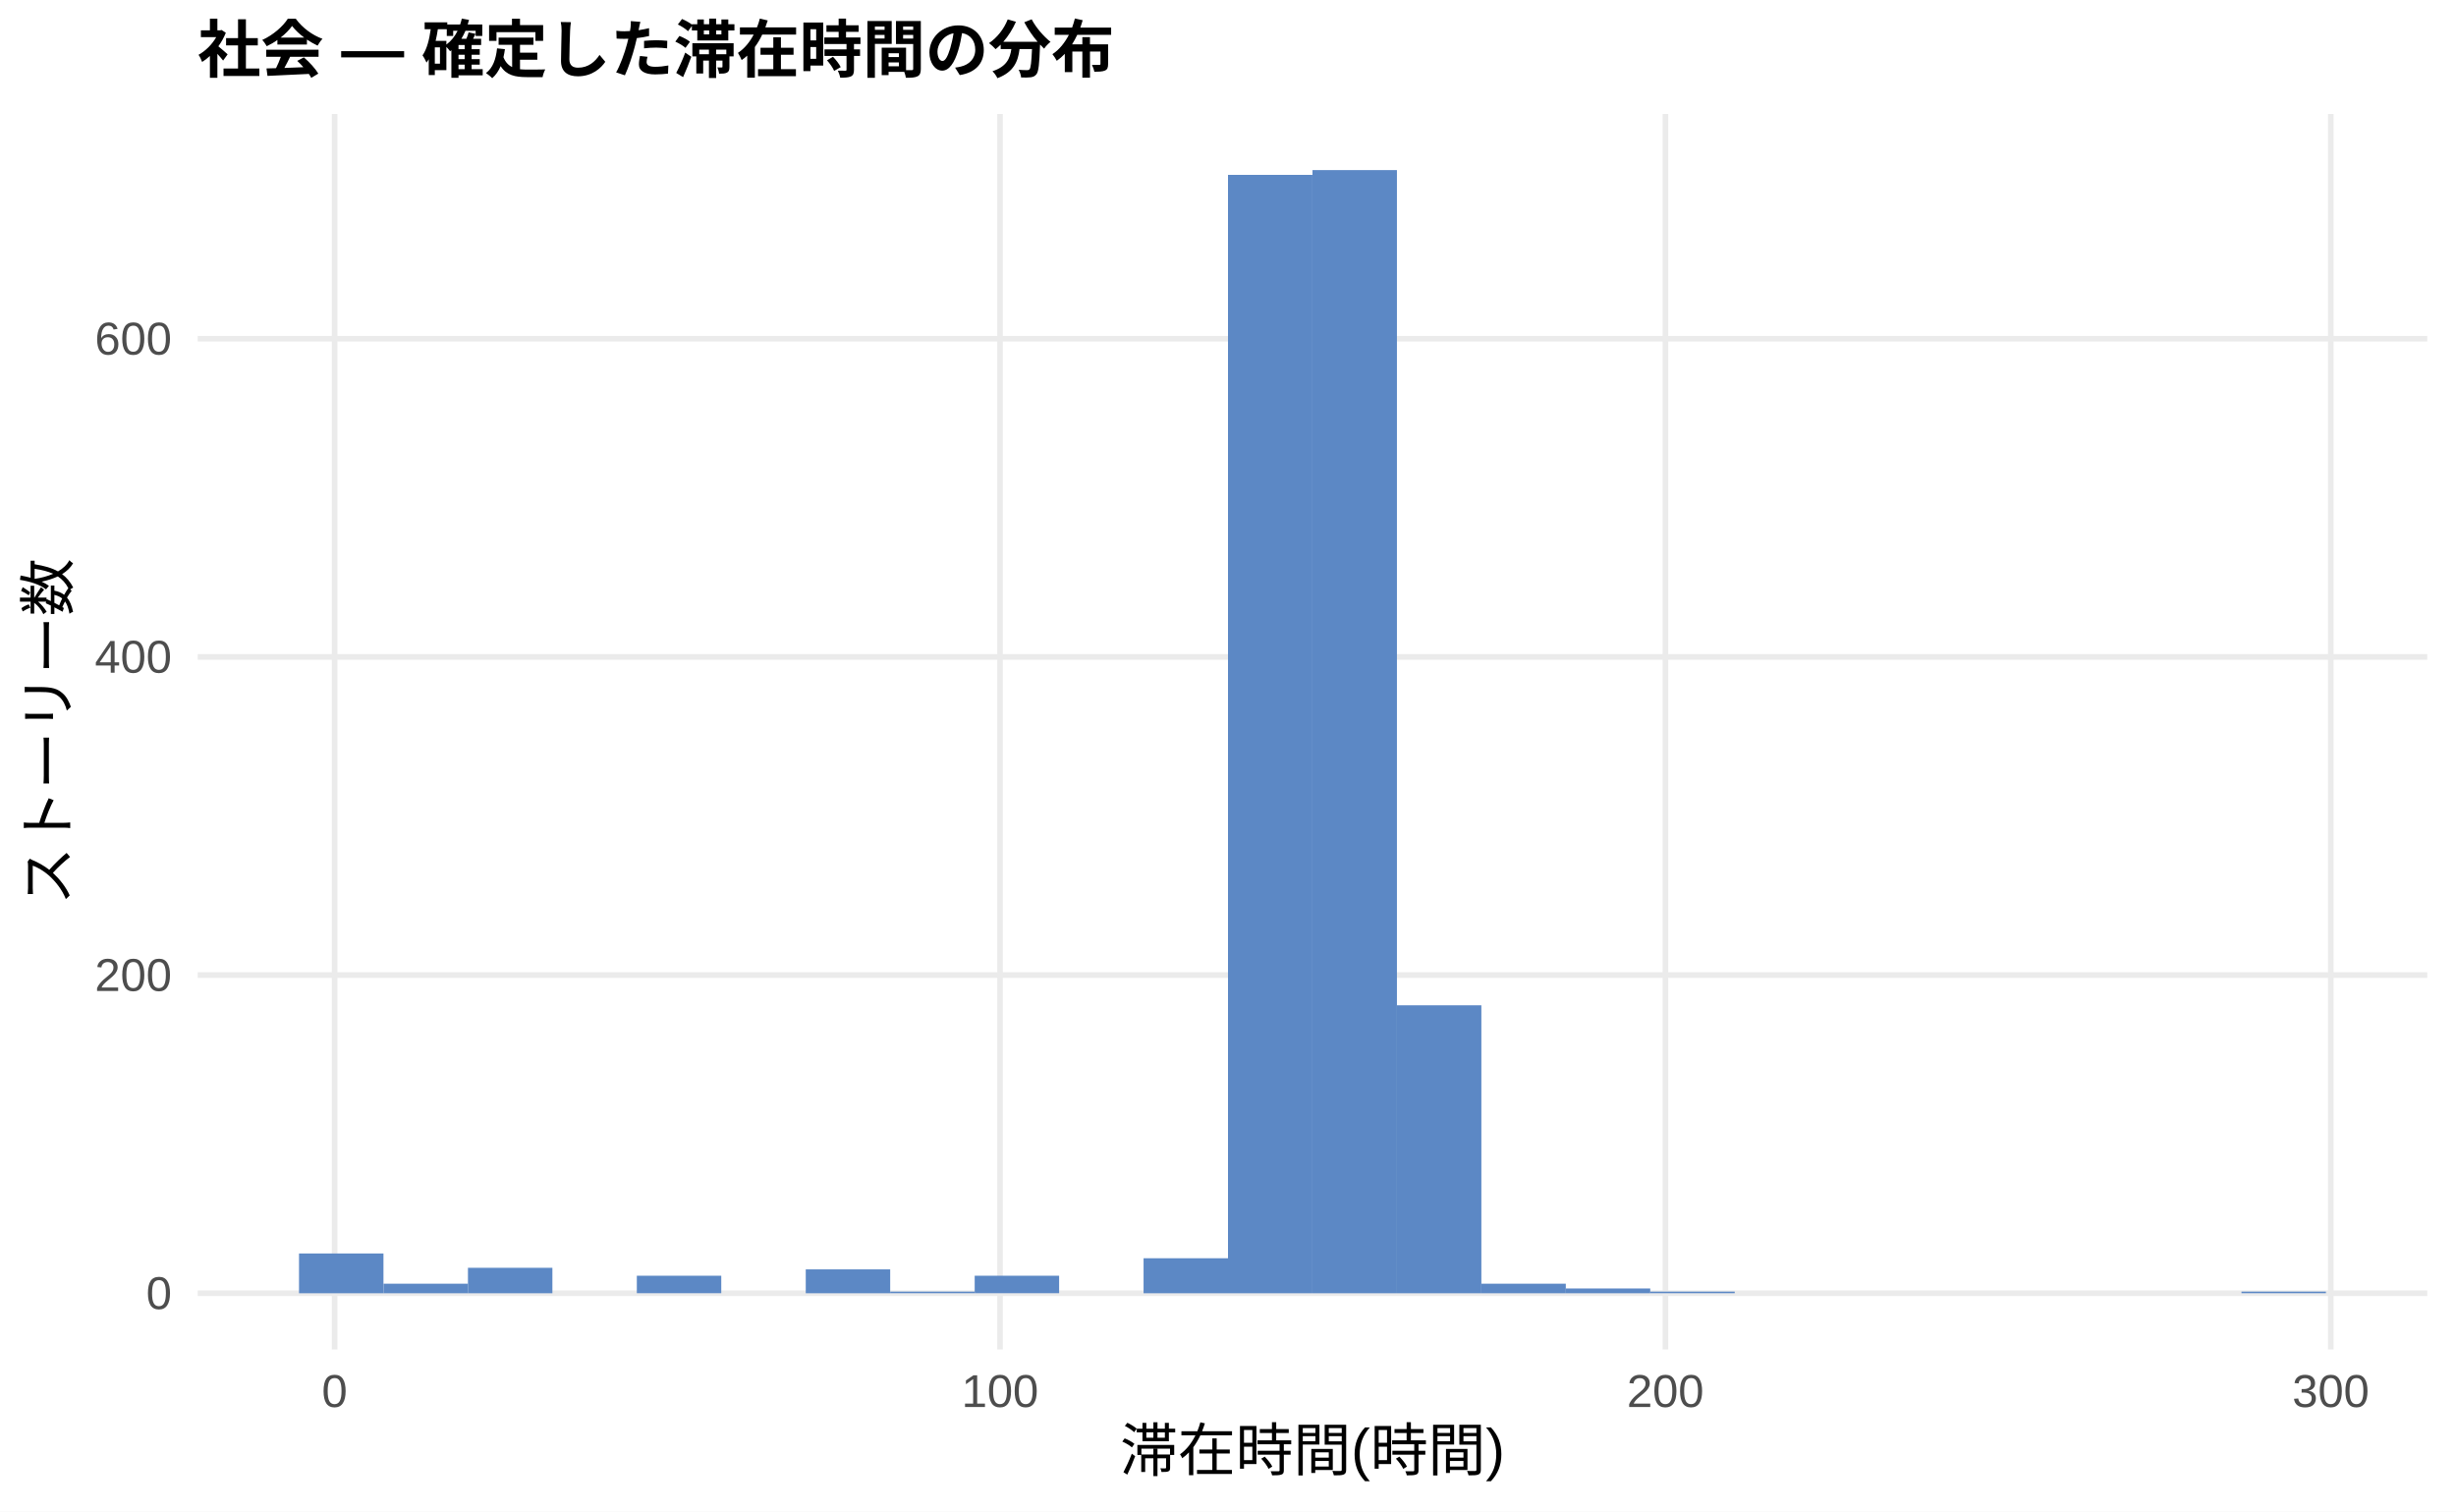
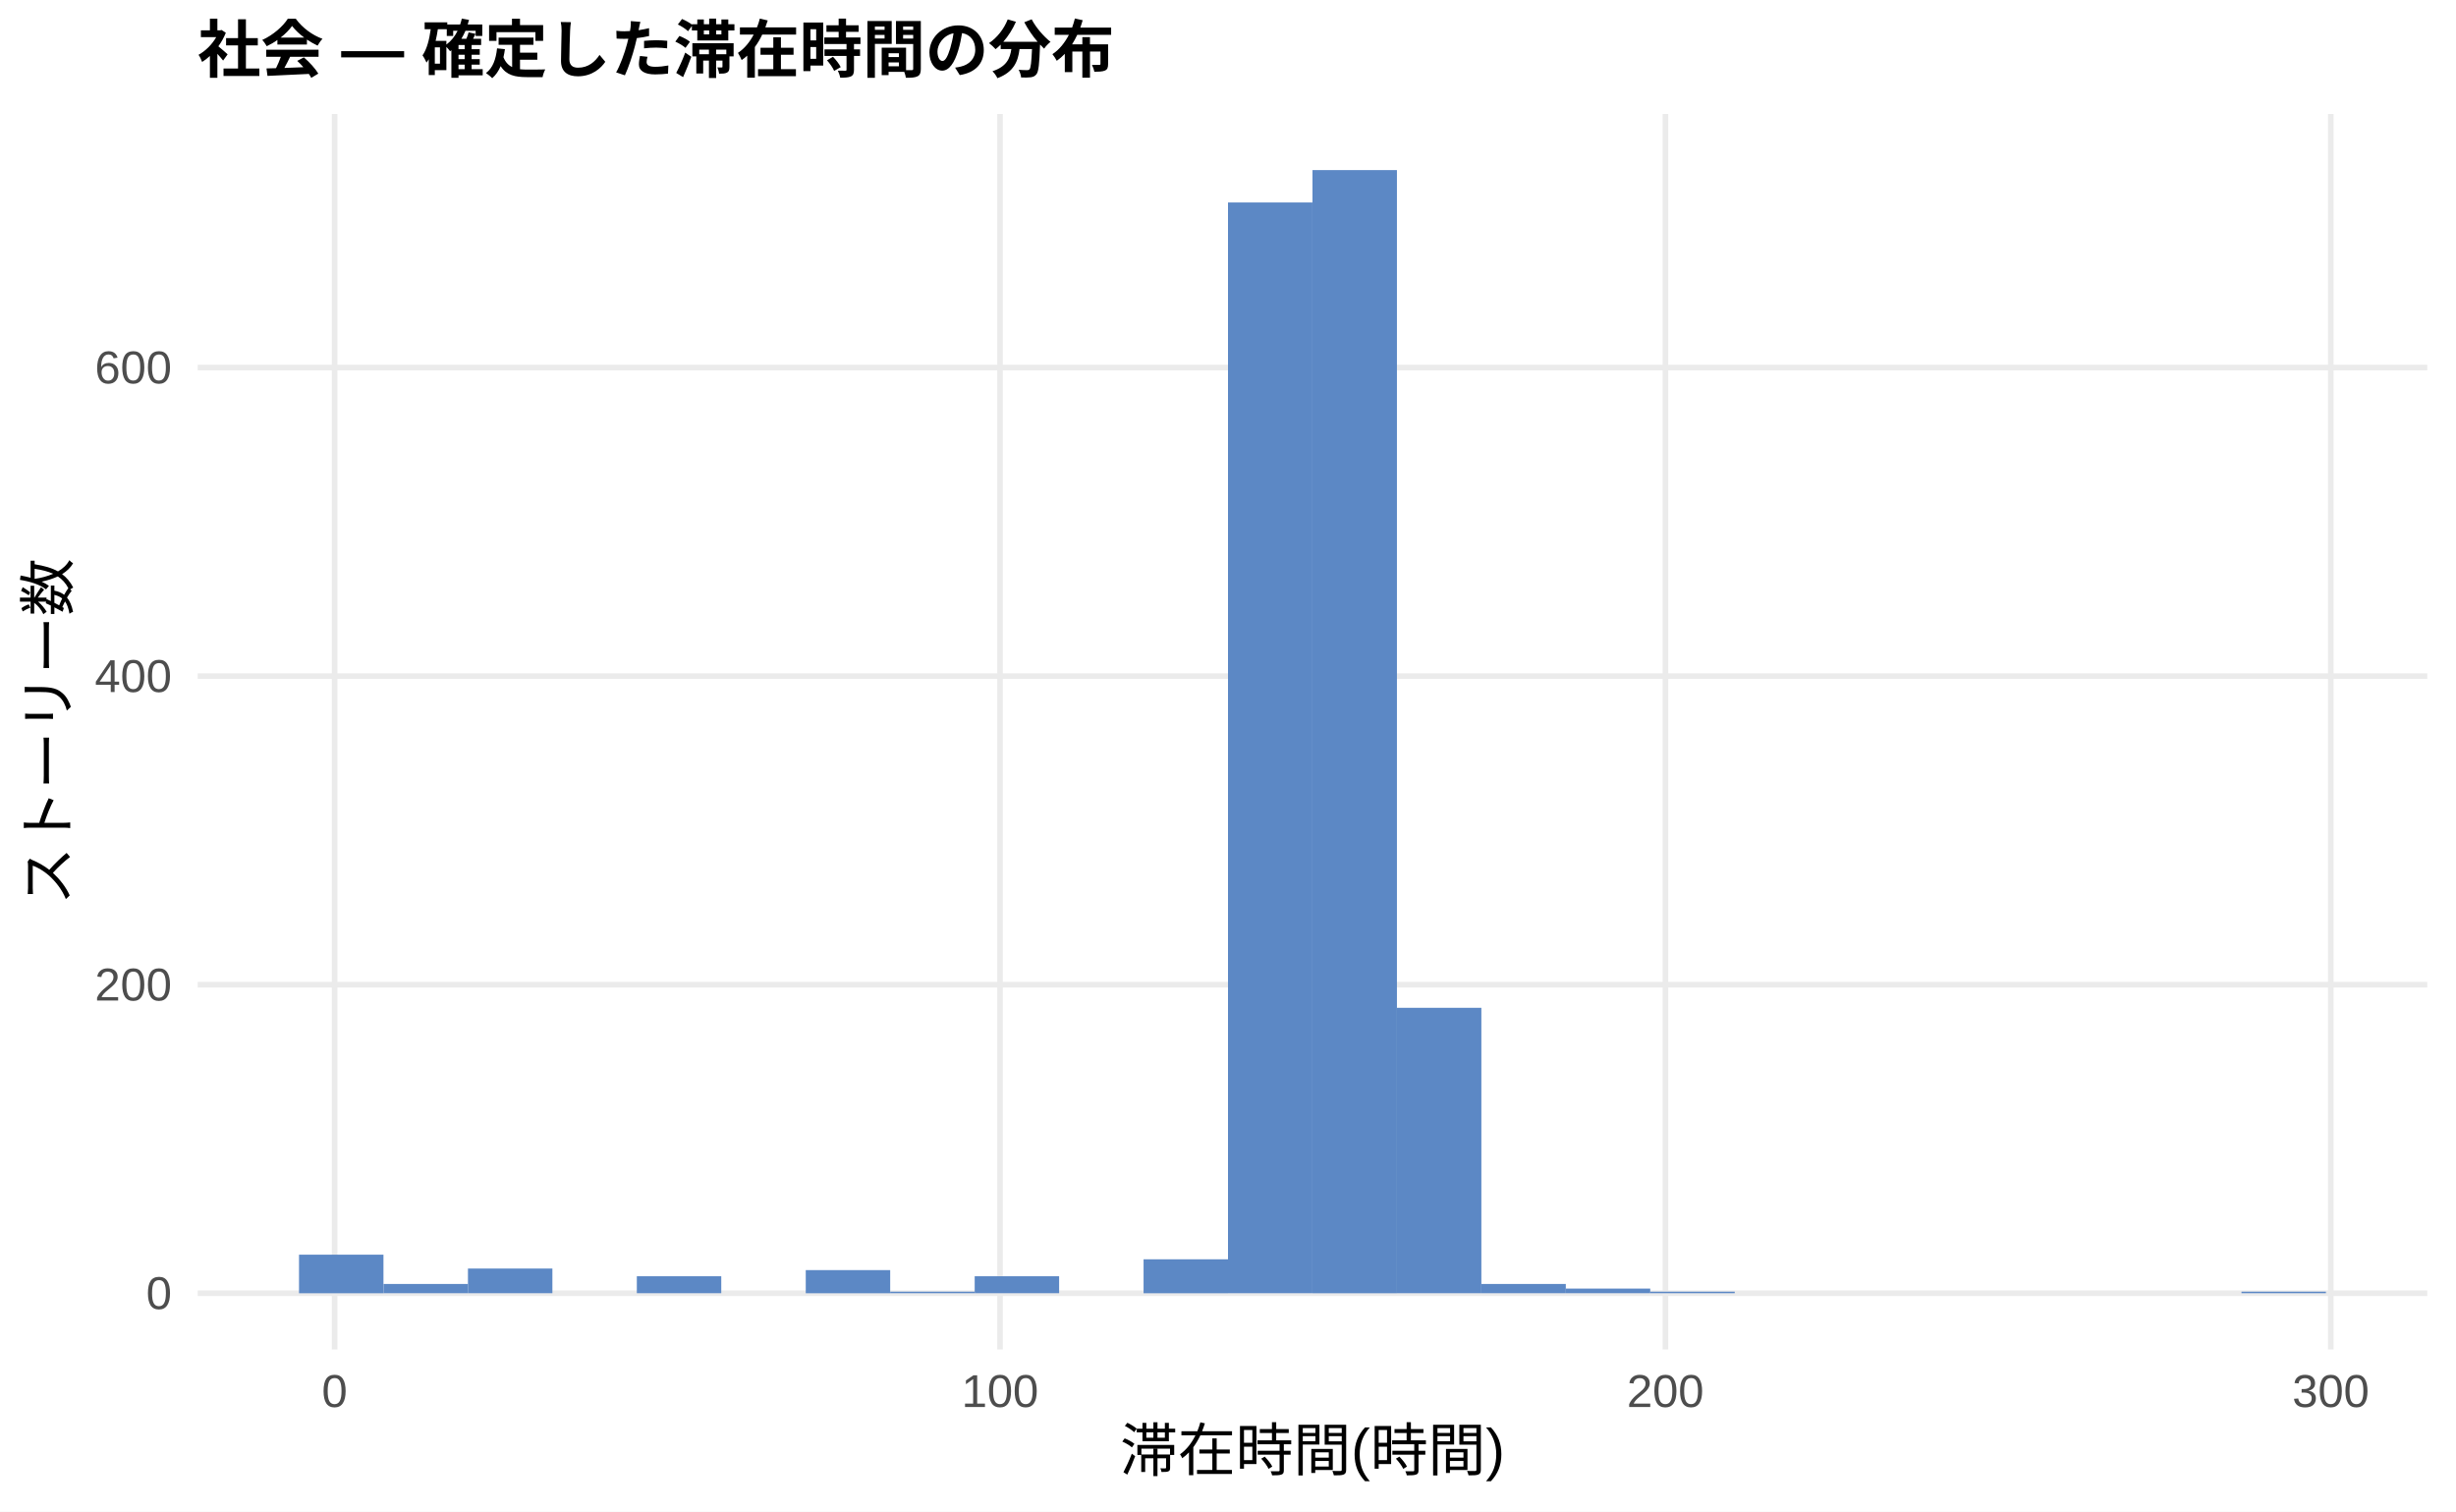
<svg xmlns="http://www.w3.org/2000/svg" width="468.00pt" height="288.00pt" viewBox="0 0 468.00 288.00">
  <g class="svglite">
    <defs>
      <style type="text/css">
    .svglite line, .svglite polyline, .svglite polygon, .svglite path, .svglite rect, .svglite circle {
      fill: none;
      stroke: #000000;
      stroke-linecap: round;
      stroke-linejoin: round;
      stroke-miterlimit: 10.00;
    }
    .svglite text {
      white-space: pre;
    }
    .svglite g.glyphgroup path {
      fill: inherit;
      stroke: none;
    }
  </style>
    </defs>
    <rect width="100%" height="100%" style="stroke: none; fill: #FFFFFF;" />
    <defs>
      <clipPath id="cpMC4wMHw0NjguMDB8MC4wMHwyODguMDA=">
        <rect x="0.00" y="0.00" width="468.00" height="288.00" />
      </clipPath>
    </defs>
    <g clip-path="url(#cpMC4wMHw0NjguMDB8MC4wMHwyODguMDA=)">
      <rect x="0.00" y="0.00" width="468.00" height="288.00" style="stroke-width: 1.07; stroke: none; fill: #FFFFFF;" />
    </g>
    <defs>
      <clipPath id="cpMzcuNjd8NDYyLjUyfDIxLjcxfDI1Ny4xMg==">
        <rect x="37.67" y="21.71" width="424.85" height="235.41" />
      </clipPath>
    </defs>
    <g clip-path="url(#cpMzcuNjd8NDYyLjUyfDIxLjcxfDI1Ny4xMg==)">
      <polyline points="37.67,246.42 462.52,246.42 " style="stroke-width: 1.07; stroke: #EBEBEB; stroke-linecap: butt;" />
-       <polyline points="37.67,185.79 462.52,185.79 " style="stroke-width: 1.07; stroke: #EBEBEB; stroke-linecap: butt;" />
-       <polyline points="37.67,125.17 462.52,125.17 " style="stroke-width: 1.07; stroke: #EBEBEB; stroke-linecap: butt;" />
-       <polyline points="37.67,64.54 462.52,64.54 " style="stroke-width: 1.07; stroke: #EBEBEB; stroke-linecap: butt;" />
+       <polyline points="37.67,187.62 462.52,187.62 " style="stroke-width: 1.07; stroke: #EBEBEB; stroke-linecap: butt;" />
+       <polyline points="37.67,128.83 462.52,128.83 " style="stroke-width: 1.07; stroke: #EBEBEB; stroke-linecap: butt;" />
+       <polyline points="37.67,70.04 462.52,70.04 " style="stroke-width: 1.07; stroke: #EBEBEB; stroke-linecap: butt;" />
      <polyline points="63.76,257.12 63.76,21.71 " style="stroke-width: 1.07; stroke: #EBEBEB; stroke-linecap: butt;" />
      <polyline points="190.56,257.12 190.56,21.71 " style="stroke-width: 1.07; stroke: #EBEBEB; stroke-linecap: butt;" />
      <polyline points="317.35,257.12 317.35,21.71 " style="stroke-width: 1.07; stroke: #EBEBEB; stroke-linecap: butt;" />
      <polyline points="444.14,257.12 444.14,21.71 " style="stroke-width: 1.07; stroke: #EBEBEB; stroke-linecap: butt;" />
-       <rect x="56.98" y="238.84" width="16.09" height="7.58" style="stroke-width: 1.07; stroke: none; stroke-linecap: butt; stroke-linejoin: miter; fill: #5C88C5;" />
-       <rect x="73.08" y="244.60" width="16.09" height="1.82" style="stroke-width: 1.07; stroke: none; stroke-linecap: butt; stroke-linejoin: miter; fill: #5C88C5;" />
-       <rect x="89.17" y="241.57" width="16.09" height="4.85" style="stroke-width: 1.07; stroke: none; stroke-linecap: butt; stroke-linejoin: miter; fill: #5C88C5;" />
+       <rect x="56.98" y="239.07" width="16.09" height="7.35" style="stroke-width: 1.07; stroke: none; stroke-linecap: butt; stroke-linejoin: miter; fill: #5C88C5;" />
+       <rect x="73.08" y="244.65" width="16.09" height="1.76" style="stroke-width: 1.07; stroke: none; stroke-linecap: butt; stroke-linejoin: miter; fill: #5C88C5;" />
+       <rect x="89.17" y="241.71" width="16.09" height="4.70" style="stroke-width: 1.07; stroke: none; stroke-linecap: butt; stroke-linejoin: miter; fill: #5C88C5;" />
      <rect x="105.26" y="246.42" width="16.09" height="0.00" style="stroke-width: 1.07; stroke: none; stroke-linecap: butt; stroke-linejoin: miter; fill: #5C88C5;" />
-       <rect x="121.35" y="243.08" width="16.09" height="3.33" style="stroke-width: 1.07; stroke: none; stroke-linecap: butt; stroke-linejoin: miter; fill: #5C88C5;" />
+       <rect x="121.35" y="243.18" width="16.09" height="3.23" style="stroke-width: 1.07; stroke: none; stroke-linecap: butt; stroke-linejoin: miter; fill: #5C88C5;" />
      <rect x="137.45" y="246.42" width="16.09" height="0.00" style="stroke-width: 1.07; stroke: none; stroke-linecap: butt; stroke-linejoin: miter; fill: #5C88C5;" />
-       <rect x="153.54" y="241.87" width="16.09" height="4.55" style="stroke-width: 1.07; stroke: none; stroke-linecap: butt; stroke-linejoin: miter; fill: #5C88C5;" />
-       <rect x="169.63" y="246.11" width="16.09" height="0.30" style="stroke-width: 1.07; stroke: none; stroke-linecap: butt; stroke-linejoin: miter; fill: #5C88C5;" />
-       <rect x="185.73" y="243.08" width="16.09" height="3.33" style="stroke-width: 1.07; stroke: none; stroke-linecap: butt; stroke-linejoin: miter; fill: #5C88C5;" />
+       <rect x="153.54" y="242.01" width="16.09" height="4.41" style="stroke-width: 1.07; stroke: none; stroke-linecap: butt; stroke-linejoin: miter; fill: #5C88C5;" />
+       <rect x="169.63" y="246.12" width="16.09" height="0.29" style="stroke-width: 1.07; stroke: none; stroke-linecap: butt; stroke-linejoin: miter; fill: #5C88C5;" />
+       <rect x="185.73" y="243.18" width="16.09" height="3.23" style="stroke-width: 1.07; stroke: none; stroke-linecap: butt; stroke-linejoin: miter; fill: #5C88C5;" />
      <rect x="201.82" y="246.42" width="16.09" height="0.00" style="stroke-width: 1.07; stroke: none; stroke-linecap: butt; stroke-linejoin: miter; fill: #5C88C5;" />
-       <rect x="217.91" y="239.75" width="16.09" height="6.67" style="stroke-width: 1.07; stroke: none; stroke-linecap: butt; stroke-linejoin: miter; fill: #5C88C5;" />
-       <rect x="234.00" y="33.32" width="16.09" height="213.10" style="stroke-width: 1.07; stroke: none; stroke-linecap: butt; stroke-linejoin: miter; fill: #5C88C5;" />
+       <rect x="217.91" y="239.95" width="16.09" height="6.47" style="stroke-width: 1.07; stroke: none; stroke-linecap: butt; stroke-linejoin: miter; fill: #5C88C5;" />
+       <rect x="234.00" y="38.58" width="16.09" height="207.83" style="stroke-width: 1.07; stroke: none; stroke-linecap: butt; stroke-linejoin: miter; fill: #5C88C5;" />
      <rect x="250.10" y="32.41" width="16.09" height="214.01" style="stroke-width: 1.07; stroke: none; stroke-linecap: butt; stroke-linejoin: miter; fill: #5C88C5;" />
-       <rect x="266.19" y="191.55" width="16.09" height="54.87" style="stroke-width: 1.07; stroke: none; stroke-linecap: butt; stroke-linejoin: miter; fill: #5C88C5;" />
-       <rect x="282.28" y="244.60" width="16.09" height="1.82" style="stroke-width: 1.07; stroke: none; stroke-linecap: butt; stroke-linejoin: miter; fill: #5C88C5;" />
-       <rect x="298.37" y="245.51" width="16.09" height="0.91" style="stroke-width: 1.07; stroke: none; stroke-linecap: butt; stroke-linejoin: miter; fill: #5C88C5;" />
-       <rect x="314.47" y="246.11" width="16.09" height="0.30" style="stroke-width: 1.07; stroke: none; stroke-linecap: butt; stroke-linejoin: miter; fill: #5C88C5;" />
+       <rect x="266.19" y="192.03" width="16.09" height="54.38" style="stroke-width: 1.07; stroke: none; stroke-linecap: butt; stroke-linejoin: miter; fill: #5C88C5;" />
+       <rect x="282.28" y="244.65" width="16.09" height="1.76" style="stroke-width: 1.07; stroke: none; stroke-linecap: butt; stroke-linejoin: miter; fill: #5C88C5;" />
+       <rect x="298.37" y="245.53" width="16.09" height="0.88" style="stroke-width: 1.07; stroke: none; stroke-linecap: butt; stroke-linejoin: miter; fill: #5C88C5;" />
+       <rect x="314.47" y="246.12" width="16.09" height="0.29" style="stroke-width: 1.07; stroke: none; stroke-linecap: butt; stroke-linejoin: miter; fill: #5C88C5;" />
      <rect x="330.56" y="246.42" width="16.09" height="0.00" style="stroke-width: 1.07; stroke: none; stroke-linecap: butt; stroke-linejoin: miter; fill: #5C88C5;" />
      <rect x="346.65" y="246.42" width="16.09" height="0.00" style="stroke-width: 1.07; stroke: none; stroke-linecap: butt; stroke-linejoin: miter; fill: #5C88C5;" />
      <rect x="362.75" y="246.42" width="16.09" height="0.00" style="stroke-width: 1.07; stroke: none; stroke-linecap: butt; stroke-linejoin: miter; fill: #5C88C5;" />
      <rect x="378.84" y="246.42" width="16.09" height="0.00" style="stroke-width: 1.07; stroke: none; stroke-linecap: butt; stroke-linejoin: miter; fill: #5C88C5;" />
      <rect x="394.93" y="246.42" width="16.09" height="0.00" style="stroke-width: 1.07; stroke: none; stroke-linecap: butt; stroke-linejoin: miter; fill: #5C88C5;" />
      <rect x="411.02" y="246.42" width="16.09" height="0.00" style="stroke-width: 1.07; stroke: none; stroke-linecap: butt; stroke-linejoin: miter; fill: #5C88C5;" />
-       <rect x="427.12" y="246.11" width="16.09" height="0.30" style="stroke-width: 1.07; stroke: none; stroke-linecap: butt; stroke-linejoin: miter; fill: #5C88C5;" />
+       <rect x="427.12" y="246.12" width="16.09" height="0.29" style="stroke-width: 1.07; stroke: none; stroke-linecap: butt; stroke-linejoin: miter; fill: #5C88C5;" />
    </g>
    <g clip-path="url(#cpMC4wMHw0NjguMDB8MC4wMHwyODguMDA=)">
      <text x="32.74" y="249.44" text-anchor="end" style="font-size: 8.80px;fill: #4D4D4D; font-family: &quot;Liberation Sans&quot;;" textLength="4.89px" lengthAdjust="spacingAndGlyphs">0</text>
-       <text x="32.74" y="188.82" text-anchor="end" style="font-size: 8.80px;fill: #4D4D4D; font-family: &quot;Liberation Sans&quot;;" textLength="14.67px" lengthAdjust="spacingAndGlyphs">200</text>
-       <text x="32.74" y="128.19" text-anchor="end" style="font-size: 8.80px;fill: #4D4D4D; font-family: &quot;Liberation Sans&quot;;" textLength="14.67px" lengthAdjust="spacingAndGlyphs">400</text>
-       <text x="32.74" y="67.57" text-anchor="end" style="font-size: 8.80px;fill: #4D4D4D; font-family: &quot;Liberation Sans&quot;;" textLength="14.67px" lengthAdjust="spacingAndGlyphs">600</text>
+       <text x="32.74" y="190.65" text-anchor="end" style="font-size: 8.80px;fill: #4D4D4D; font-family: &quot;Liberation Sans&quot;;" textLength="14.67px" lengthAdjust="spacingAndGlyphs">200</text>
+       <text x="32.74" y="131.86" text-anchor="end" style="font-size: 8.80px;fill: #4D4D4D; font-family: &quot;Liberation Sans&quot;;" textLength="14.67px" lengthAdjust="spacingAndGlyphs">400</text>
+       <text x="32.74" y="73.06" text-anchor="end" style="font-size: 8.80px;fill: #4D4D4D; font-family: &quot;Liberation Sans&quot;;" textLength="14.67px" lengthAdjust="spacingAndGlyphs">600</text>
      <text x="63.76" y="268.10" text-anchor="middle" style="font-size: 8.80px;fill: #4D4D4D; font-family: &quot;Liberation Sans&quot;;" textLength="4.89px" lengthAdjust="spacingAndGlyphs">0</text>
      <text x="190.56" y="268.10" text-anchor="middle" style="font-size: 8.80px;fill: #4D4D4D; font-family: &quot;Liberation Sans&quot;;" textLength="14.67px" lengthAdjust="spacingAndGlyphs">100</text>
      <text x="317.35" y="268.10" text-anchor="middle" style="font-size: 8.80px;fill: #4D4D4D; font-family: &quot;Liberation Sans&quot;;" textLength="14.67px" lengthAdjust="spacingAndGlyphs">200</text>
      <text x="444.14" y="268.10" text-anchor="middle" style="font-size: 8.80px;fill: #4D4D4D; font-family: &quot;Liberation Sans&quot;;" textLength="14.67px" lengthAdjust="spacingAndGlyphs">300</text>
      <text x="250.10" y="280.24" text-anchor="middle" style="font-size: 11.00px; font-family: &quot;Liberation Sans&quot;;" textLength="73.31px" lengthAdjust="spacingAndGlyphs">滞在時間(時間)</text>
      <text transform="translate(13.05,139.41) rotate(-90)" text-anchor="middle" style="font-size: 11.00px; font-family: &quot;Liberation Sans&quot;;" textLength="66.00px" lengthAdjust="spacingAndGlyphs">ストーリー数</text>
      <text x="37.67" y="13.74" style="font-size: 12.00px; font-weight: bold; font-family: &quot;Liberation Sans&quot;;" textLength="174.66px" lengthAdjust="spacingAndGlyphs">社会 — 確定した滞在時間の分布</text>
    </g>
  </g>
</svg>
